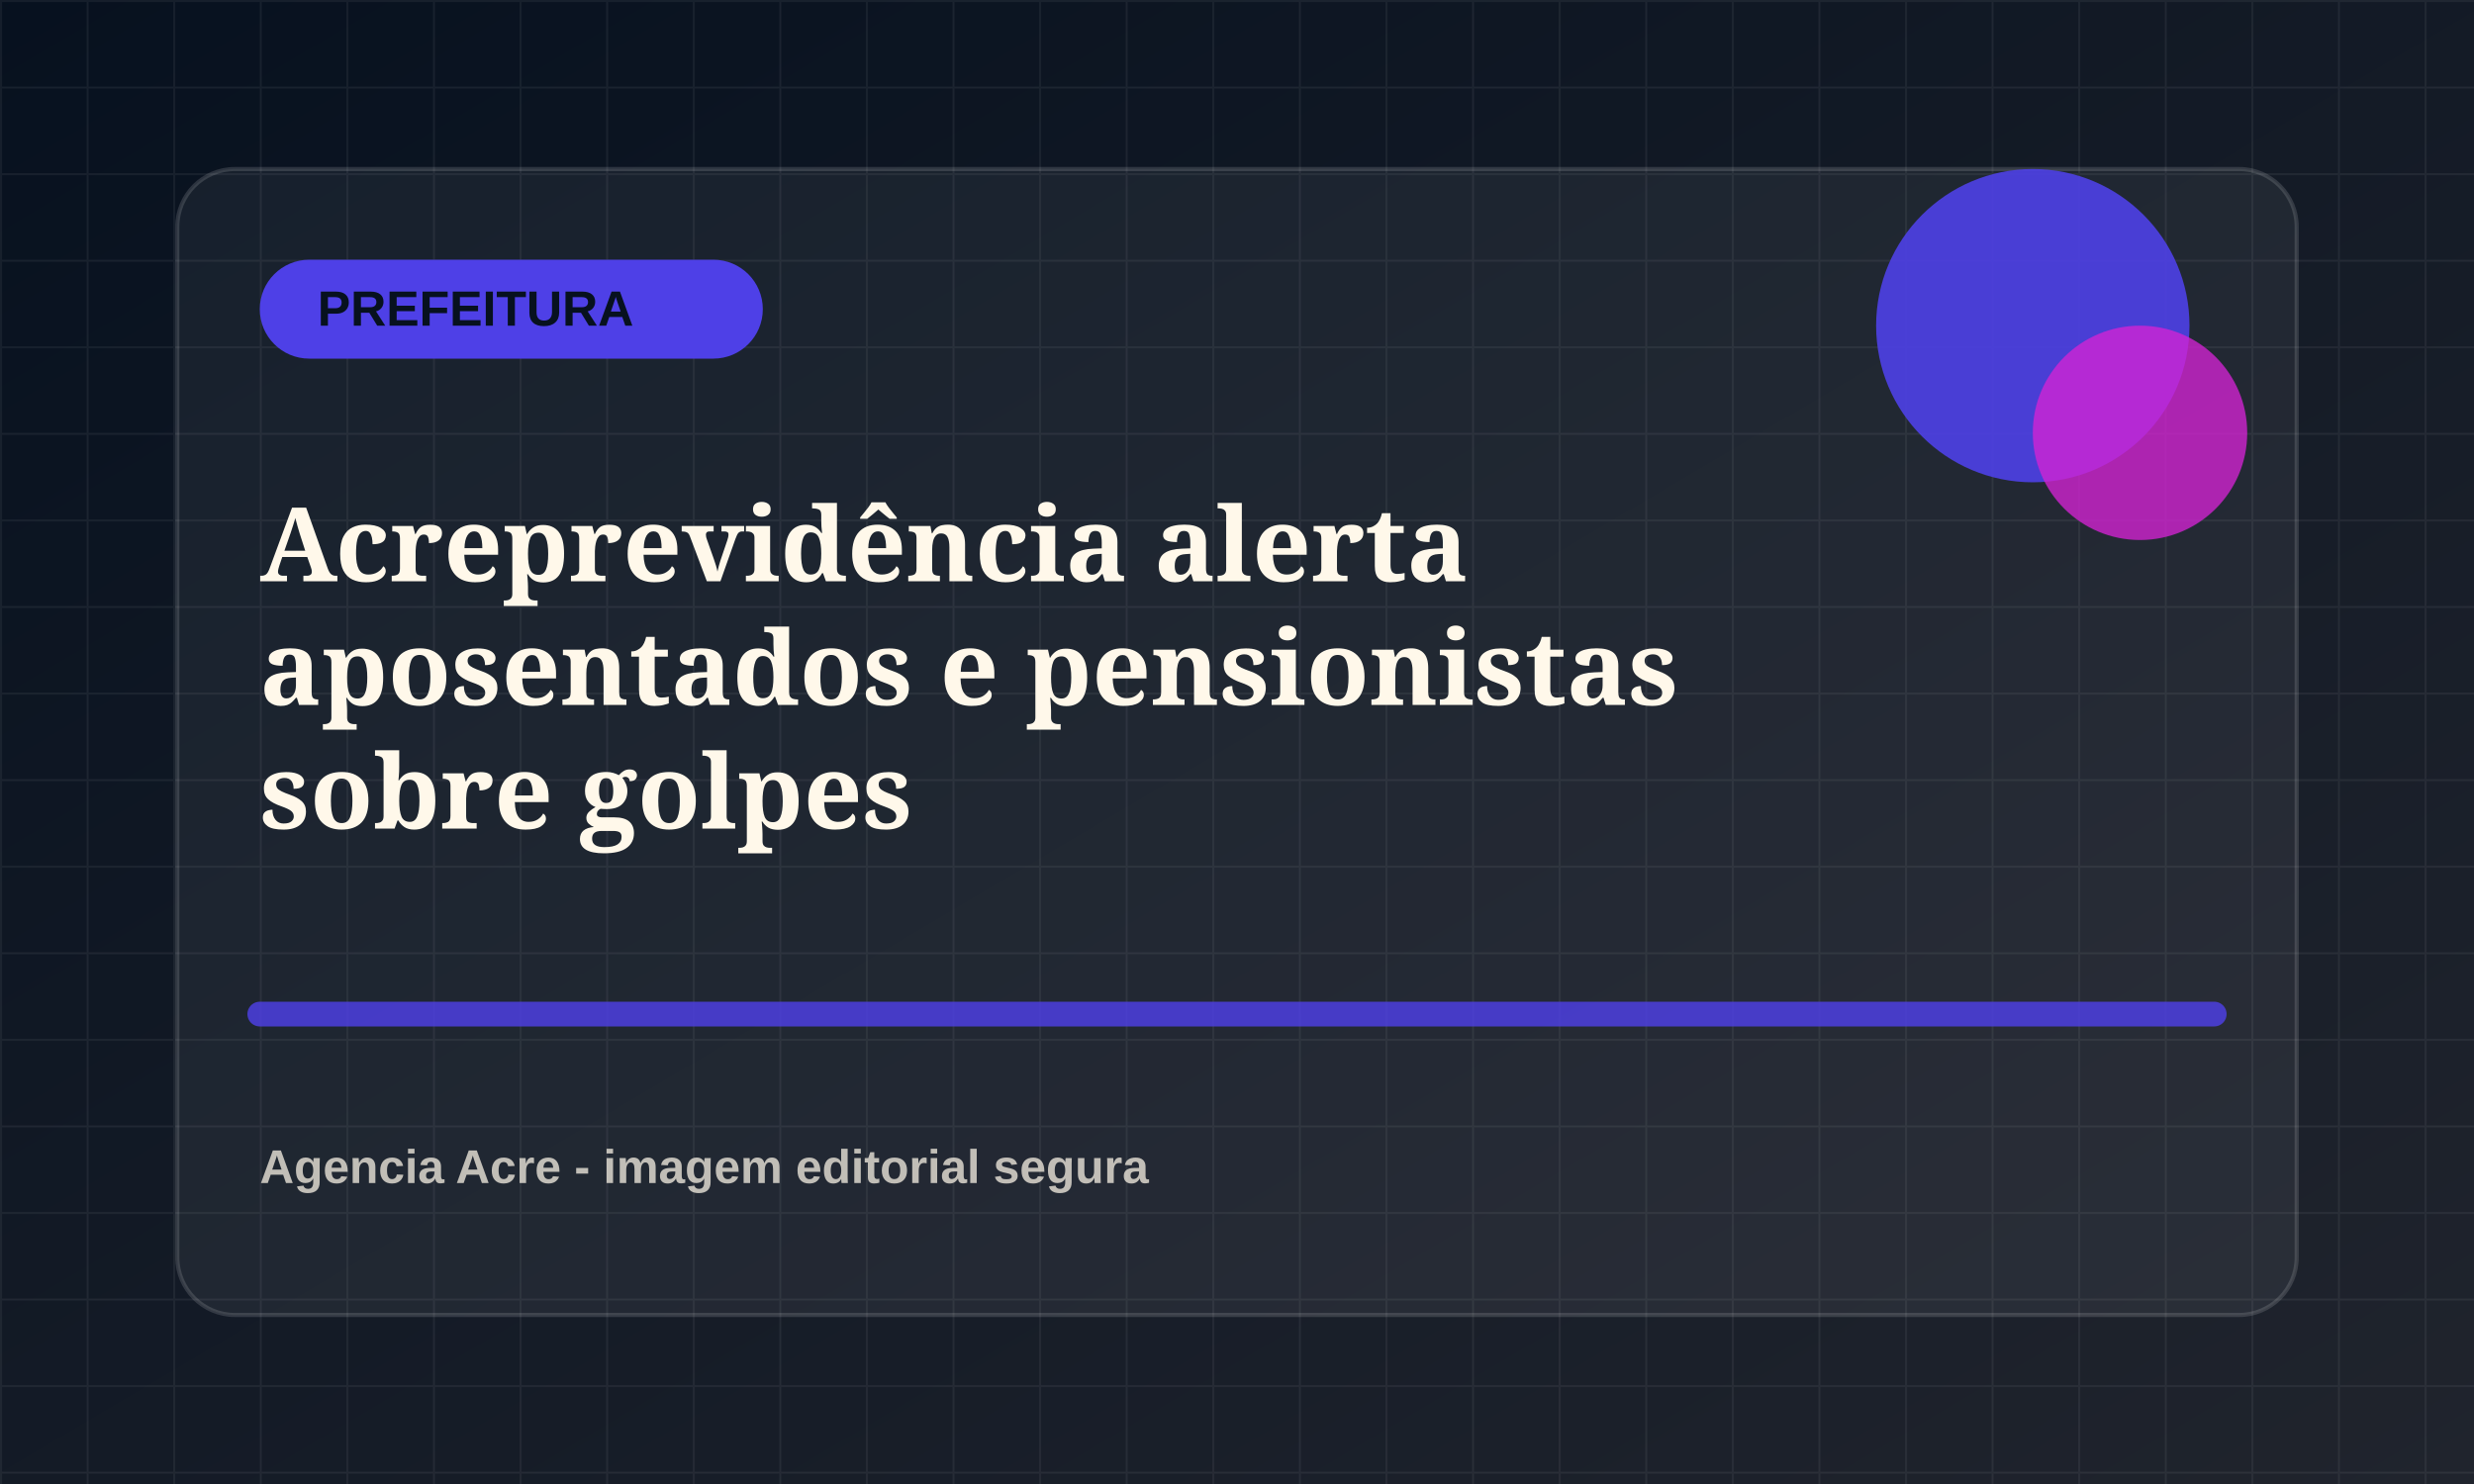
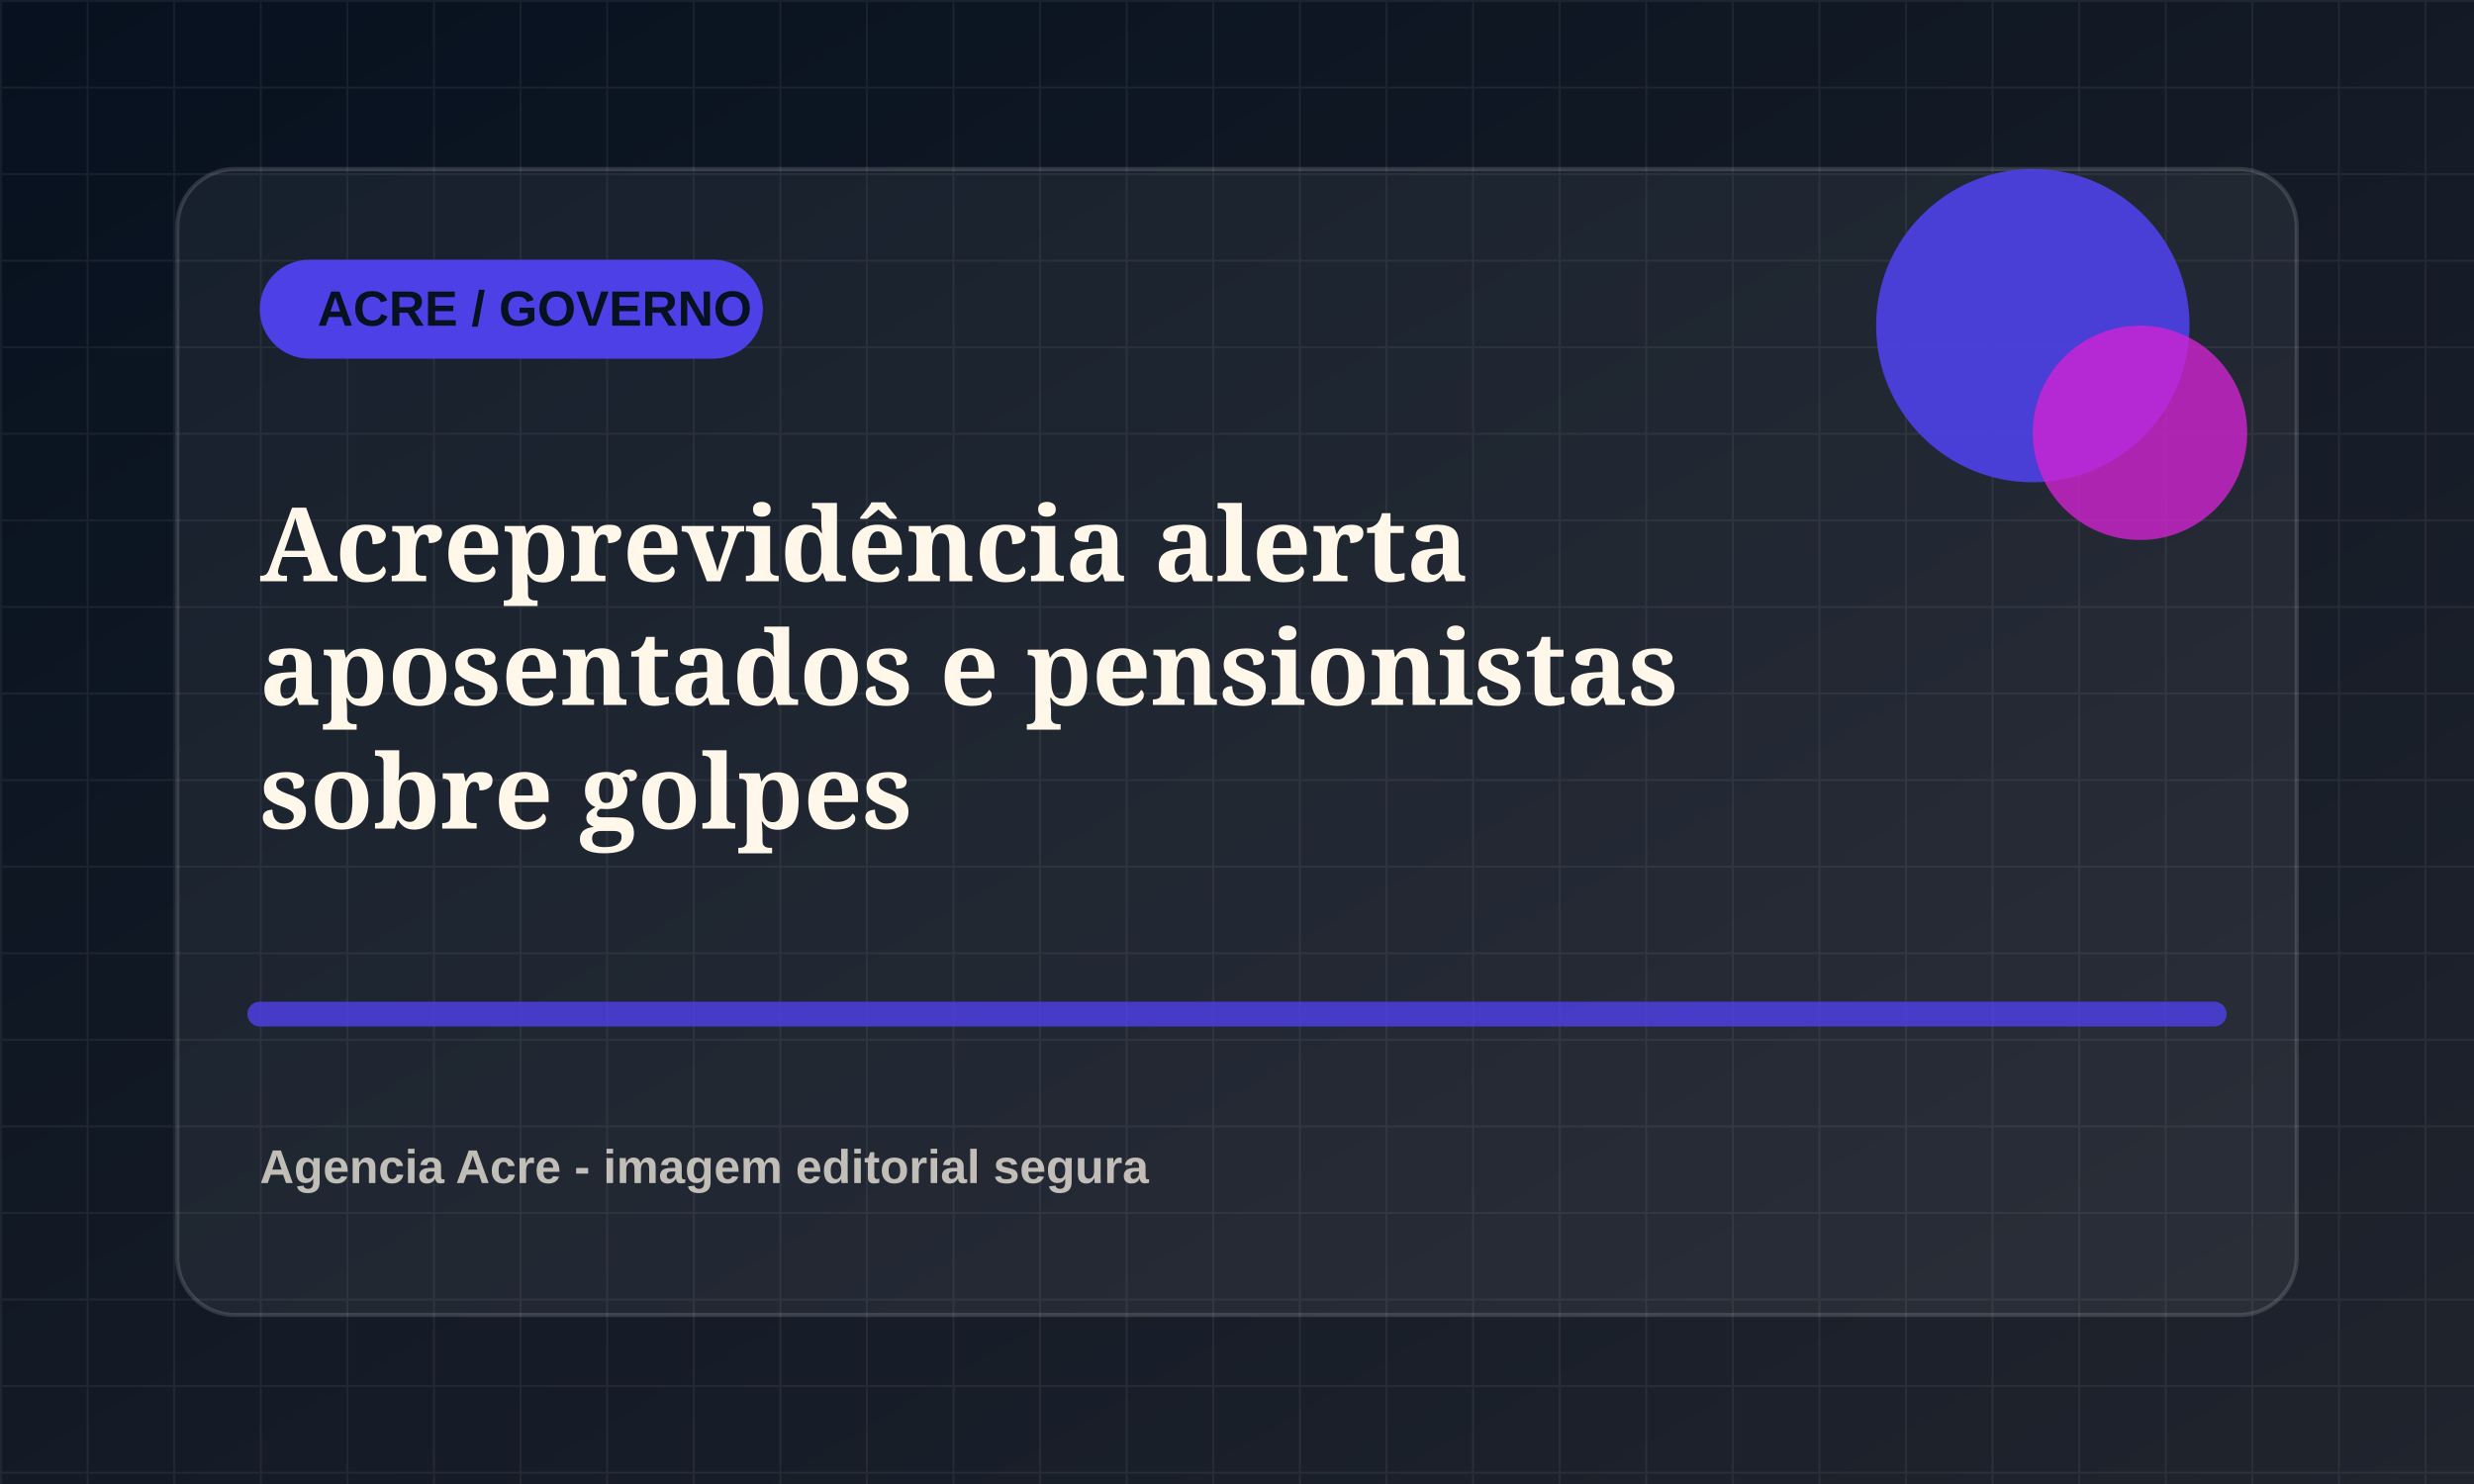
<svg xmlns="http://www.w3.org/2000/svg" viewBox="0 0 1200 720">
  <defs>
    <linearGradient id="bg" x1="0" x2="1" y1="0" y2="1">
      <stop offset="0" stop-color="#07111f" />
      <stop offset="1" stop-color="#20242d" />
    </linearGradient>
    <pattern id="grid" width="42" height="42" patternUnits="userSpaceOnUse">
      <path d="M42 0H0v42" fill="none" stroke="rgba(255,255,255,.055)" stroke-width="2" />
    </pattern>
  </defs>
  <rect width="1200" height="720" fill="url(#bg)" />
  <rect width="1200" height="720" fill="url(#grid)" />
  <rect x="86" y="82" width="1028" height="556" rx="28" fill="rgba(255,255,255,.055)" stroke="rgba(255,255,255,.14)" stroke-width="2" />
  <rect x="126" y="126" width="244" height="48" rx="24" fill="hsl(245 78% 58%)" />
-   <text x="154" y="158" fill="#07111f" font-family="Arial, sans-serif" font-size="24" font-weight="800">PREFEITURA</text>
+   <text x="154" y="158" fill="#07111f" font-family="Arial, sans-serif" font-size="24" font-weight="800">ACRE / GOVERNO</text>
  <circle cx="986" cy="158" r="76" fill="hsl(245 78% 58%)" opacity=".9" />
  <circle cx="1038" cy="210" r="52" fill="hsl(300 72% 48%)" opacity=".78" />
  <path d="M126 492h948" stroke="hsl(245 78% 58%)" stroke-width="12" stroke-linecap="round" opacity=".82" />
  <text x="126" y="282" fill="#fff8ea" font-family="Georgia, serif" font-size="50" font-weight="700">
    <tspan x="126" dy="0">Acreprevidência alerta</tspan>
    <tspan x="126" dy="60">aposentados e pensionistas</tspan>
    <tspan x="126" dy="60">sobre golpes</tspan>
  </text>
  <text x="126" y="574" fill="rgba(255,248,234,.72)" font-family="Arial, sans-serif" font-size="23" font-weight="700">Agencia Acre - imagem editorial segura</text>
</svg>
